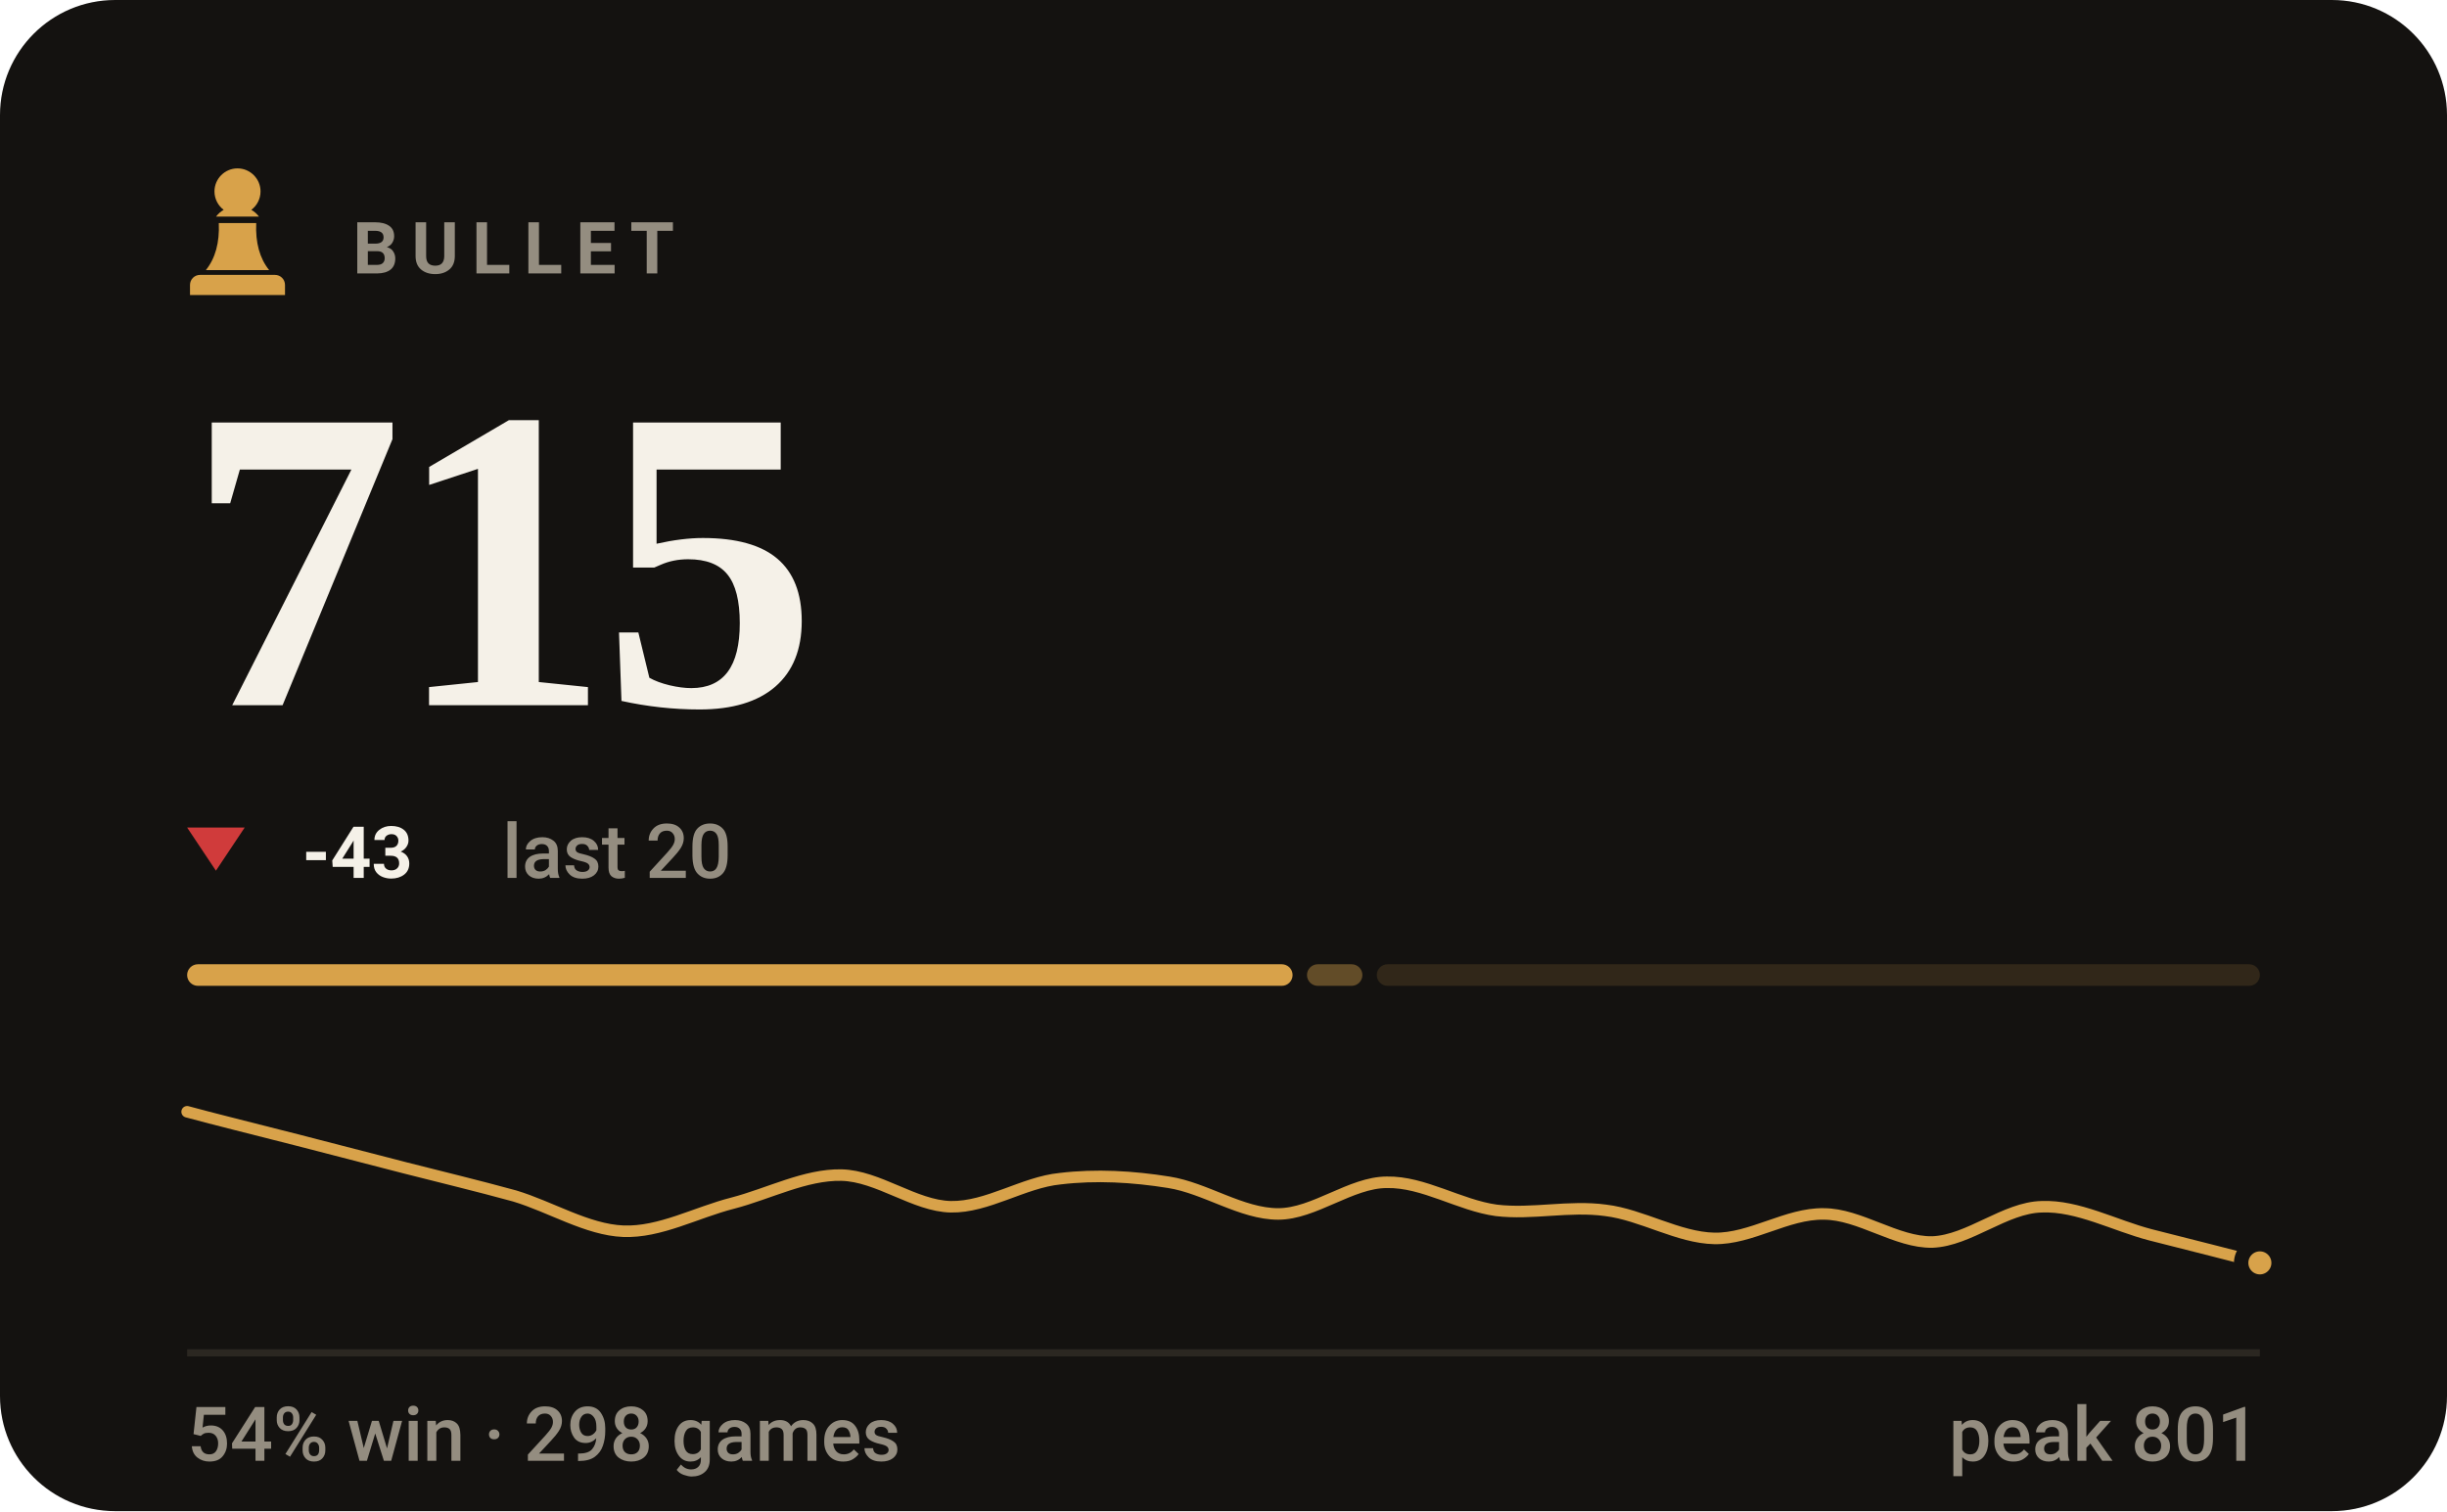
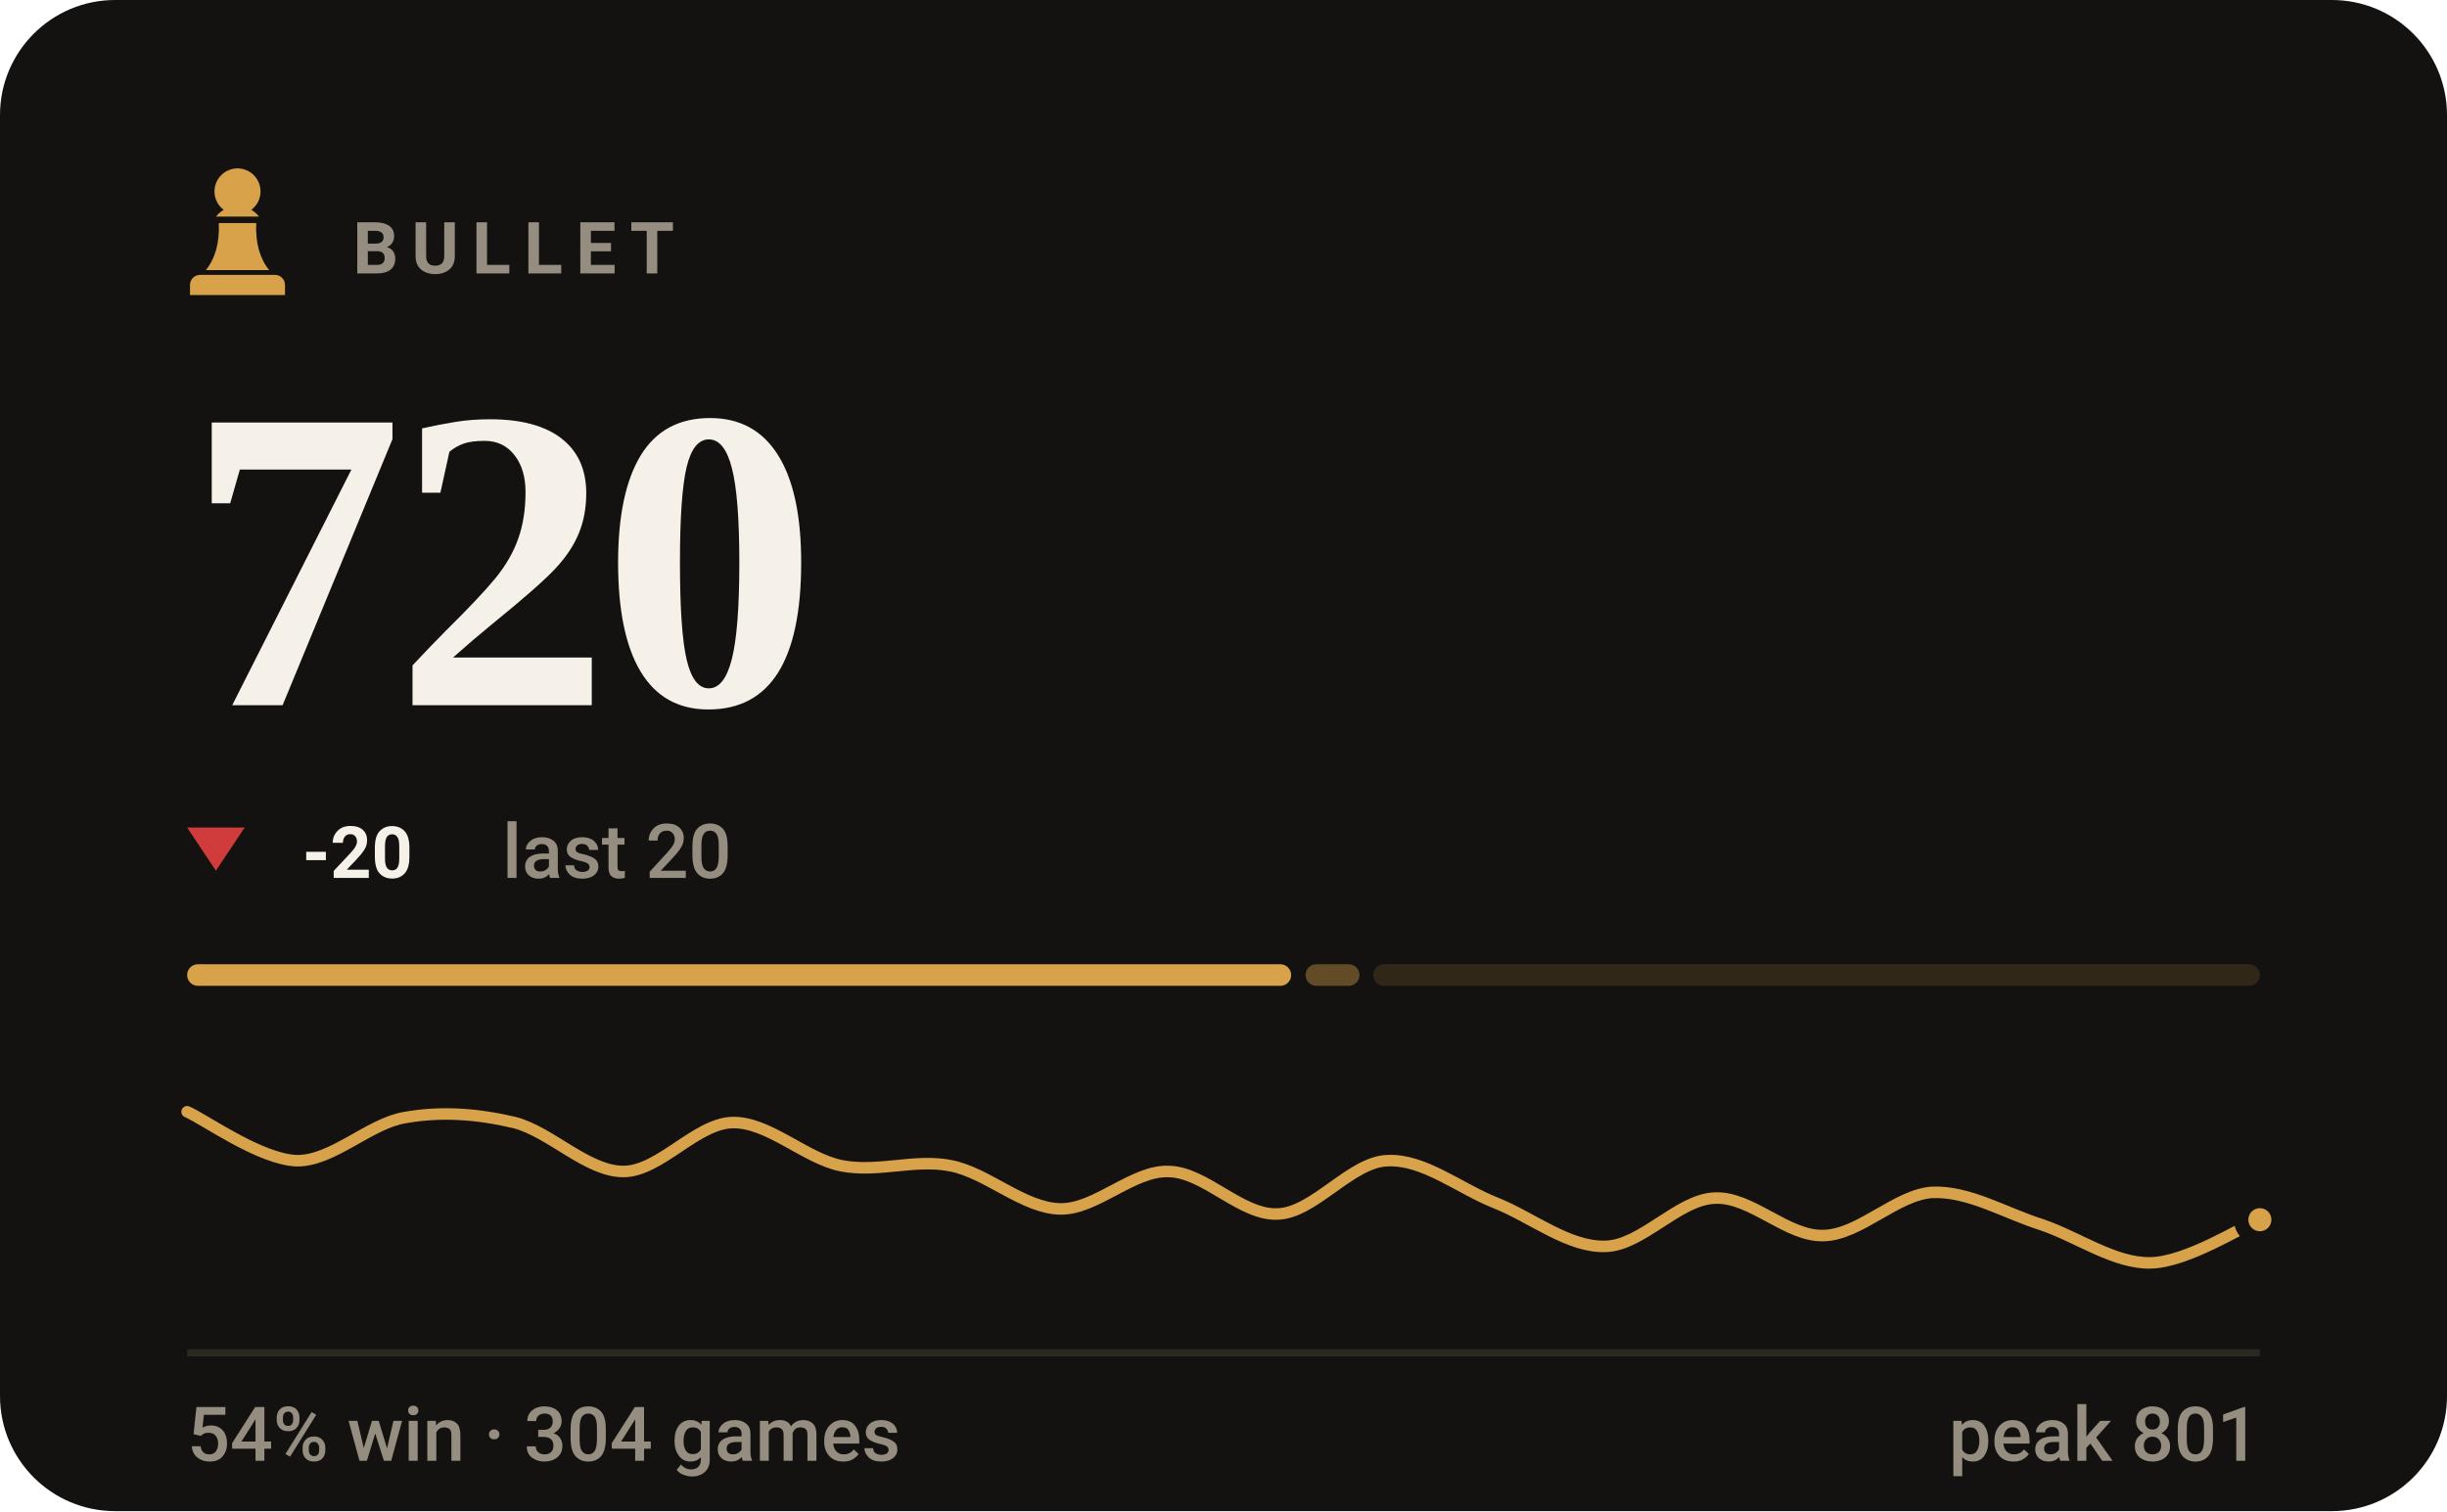
- <svg xmlns="http://www.w3.org/2000/svg" viewBox="0 0 340 210" width="340" height="210" role="img" aria-label="BULLET rating 715, 54% win rate over 298 games">
+ <svg xmlns="http://www.w3.org/2000/svg" viewBox="0 0 340 210" width="340" height="210" role="img" aria-label="BULLET rating 720, 54% win rate over 304 games">
  <style>svg{font-family:-apple-system,BlinkMacSystemFont,'Segoe UI',Roboto,'Helvetica Neue',Arial,sans-serif}text{fill:#f5f1e8;white-space:pre}.bg{fill:#141210}.acc{fill:#d8a24a}.win{fill:#1baf7a}.draw{fill:#8b8f96}.loss{fill:#d03b3b}.lbl{font-size:10px;font-weight:600;letter-spacing:.18em;fill:#948d80}.cap{font-size:10.5px;font-weight:500;fill:#948d80}.num{font-family:Georgia,'Times New Roman',Times,serif;font-weight:700;letter-spacing:-.02em}.tick{font-size:9px;font-weight:500;fill:#948d80;opacity:.75}.dl{font-size:10px;font-weight:600}.rule{stroke:#2b2721;stroke-width:1;fill:none}.grid{stroke:#2b2721;stroke-width:1;fill:none;opacity:.7}.ln{fill:none;stroke:#d8a24a;stroke-width:2;stroke-linecap:round;stroke-linejoin:round}.ring{stroke:#141210;stroke-width:2}.hollow{fill:none;stroke-width:1.5}.sq{fill:#f5f1e8;opacity:.035}</style>
  <rect class="bg" width="340" height="210" rx="16" />
  <g class="acc" transform="translate(23.0,21.8) scale(0.2)">
    <path d="M50 8c-8.8 0-16 7.2-16 16 0 5.2 2.5 9.9 6.4 12.8-2.1 1.2-3.9 2.8-5.3 4.7h29.8c-1.4-1.9-3.2-3.5-5.3-4.7C63.5 33.9 66 29.2 66 24c0-8.8-7.2-16-16-16zM37 46c.6 13.6-2.4 24.5-9 32.7h44c-6.6-8.2-9.6-19.1-9-32.7H37zM24 82h52c3.9 0 7 3.1 7 7v7H17v-7c0-3.9 3.1-7 7-7z" />
  </g>
  <text class="lbl" x="49" y="38">BULLET</text>
-   <text class="num" x="26" y="98" style="font-size:60px">715</text>
+   <text class="num" x="26" y="98" style="font-size:60px">720</text>
  <path fill="#d03b3b" d="M30 121L34 115H26Z" />
-   <text class="dl" x="42" y="122" fill="#d03b3b">-43</text>
+   <text class="dl" x="42" y="122" fill="#d03b3b">-20</text>
  <text class="cap" x="69.8" y="122">last 20</text>
-   <rect x="26.0" y="134" width="153.6" height="3" rx="1.5" fill="#d8a24a" opacity="1" />
-   <rect x="181.6" y="134" width="7.7" height="3" rx="1.5" fill="#d8a24a" opacity="0.4" />
-   <rect x="191.3" y="134" width="122.7" height="3" rx="1.5" fill="#d8a24a" opacity="0.15" />
-   <path class="ln" style="stroke-width:1.6" d="M26.0 154.5C28.5 155.2 36.1 157.1 41.2 158.4C46.2 159.7 51.3 161.0 56.3 162.3C61.4 163.6 66.4 164.8 71.5 166.2C76.5 167.7 81.6 170.9 86.6 171.1C91.7 171.3 96.7 168.5 101.8 167.2C106.8 165.9 111.9 163.2 116.9 163.3C122.0 163.4 127.1 167.6 132.1 167.7C137.2 167.8 142.2 164.3 147.3 163.8C152.3 163.2 157.4 163.5 162.4 164.3C167.5 165.1 172.5 168.7 177.6 168.7C182.6 168.7 187.7 164.3 192.7 164.3C197.8 164.2 202.8 167.5 207.9 168.2C212.9 168.8 218.0 167.5 223.1 168.2C228.1 168.8 233.2 172.0 238.2 172.1C243.3 172.2 248.3 168.6 253.4 168.7C258.4 168.7 263.5 172.7 268.5 172.6C273.6 172.4 278.6 167.8 283.7 167.7C288.7 167.5 293.8 170.3 298.8 171.6C303.9 172.9 311.5 174.8 314.0 175.5" />
-   <circle class="acc ring" cx="314.0" cy="175.5" r="2.6" />
+   <rect x="26.0" y="134" width="153.4" height="3" rx="1.5" fill="#d8a24a" opacity="1" />
+   <rect x="181.4" y="134" width="7.5" height="3" rx="1.5" fill="#d8a24a" opacity="0.4" />
+   <rect x="190.8" y="134" width="123.2" height="3" rx="1.5" fill="#d8a24a" opacity="0.15" />
+   <path class="ln" style="stroke-width:1.6" d="M26.0 154.5C28.5 155.6 36.1 161.1 41.2 161.3C46.2 161.4 51.3 156.1 56.3 155.3C61.4 154.4 66.4 154.8 71.5 156.0C76.5 157.3 81.6 162.8 86.6 162.8C91.7 162.8 96.7 156.1 101.8 156.0C106.8 155.9 111.9 161.0 116.9 162.0C122.0 163.0 127.1 161.0 132.1 162.0C137.2 163.0 142.2 167.9 147.3 168.0C152.3 168.1 157.4 162.6 162.4 162.8C167.5 162.9 172.5 169.0 177.6 168.7C182.6 168.5 187.7 161.5 192.7 161.3C197.8 161.0 202.8 165.2 207.9 167.2C212.9 169.2 218.0 173.4 223.1 173.2C228.1 173.1 233.2 166.7 238.2 166.5C243.3 166.2 248.3 171.9 253.4 171.7C258.4 171.6 263.5 166.0 268.5 165.7C273.6 165.5 278.6 168.6 283.7 170.2C288.7 171.9 293.8 175.6 298.8 175.5C303.9 175.4 311.5 170.5 314.0 169.5" />
+   <circle class="acc ring" cx="314.0" cy="169.5" r="2.6" />
  <line class="rule" x1="26" y1="188" x2="314" y2="188" />
-   <text class="cap" x="26" y="203">54% win · 298 games</text>
+   <text class="cap" x="26" y="203">54% win · 304 games</text>
  <text class="cap" x="314" y="203" text-anchor="end">peak 801</text>
</svg>
